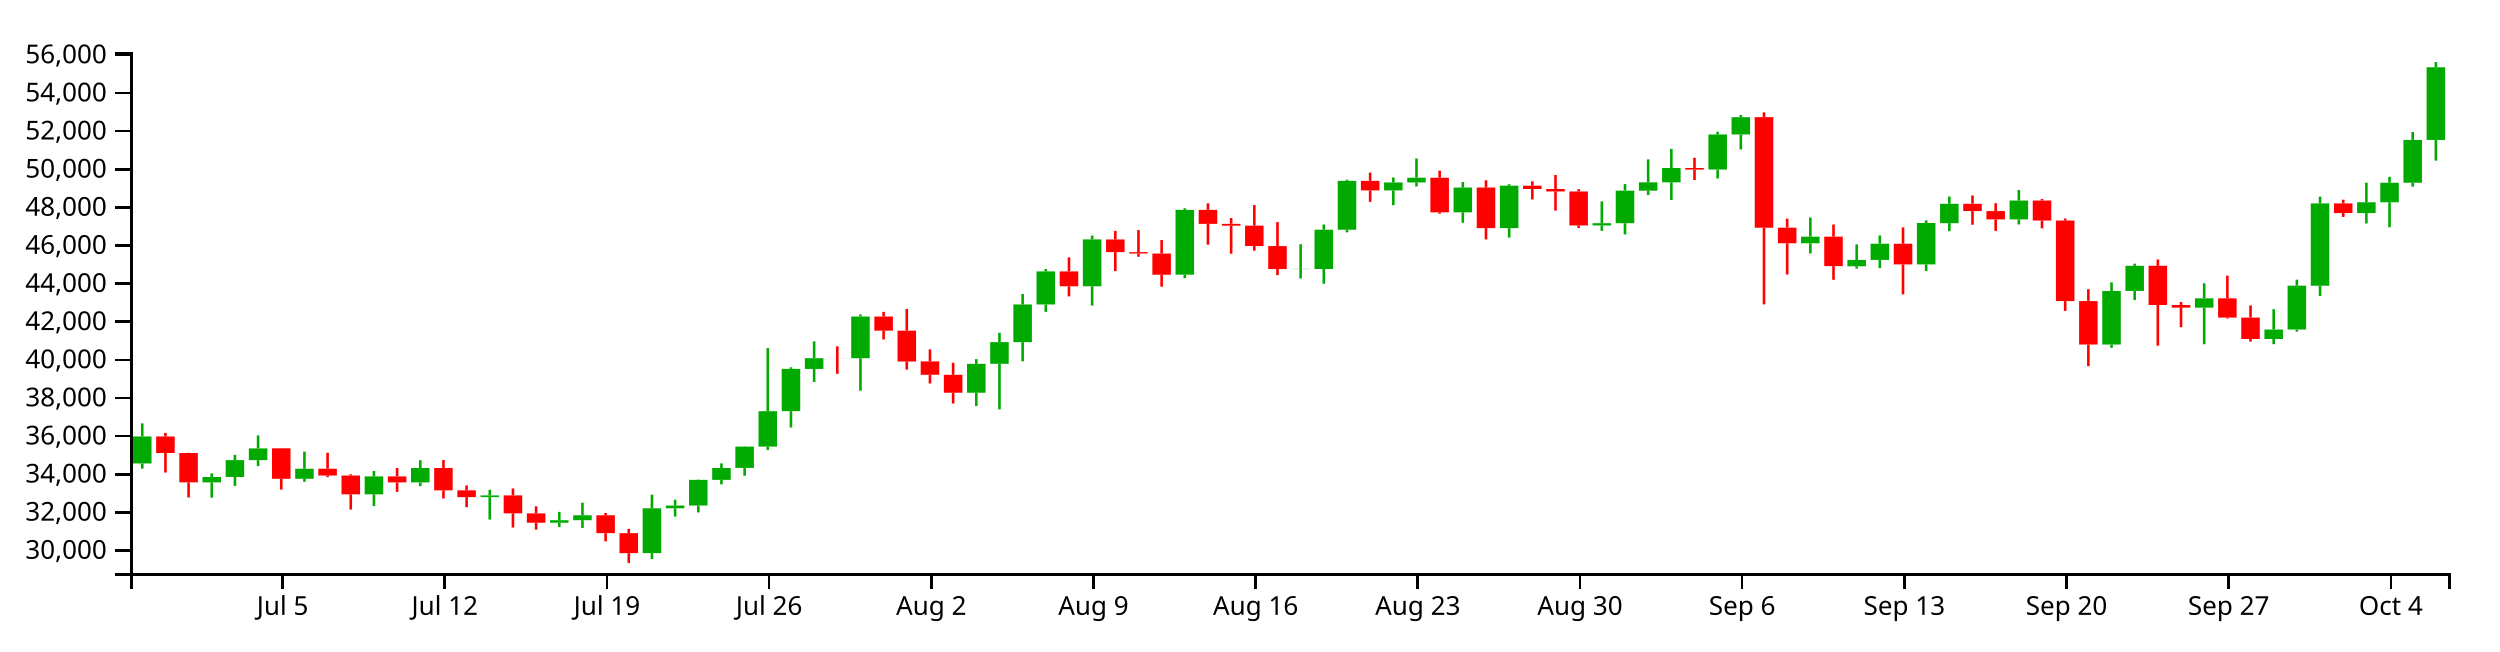
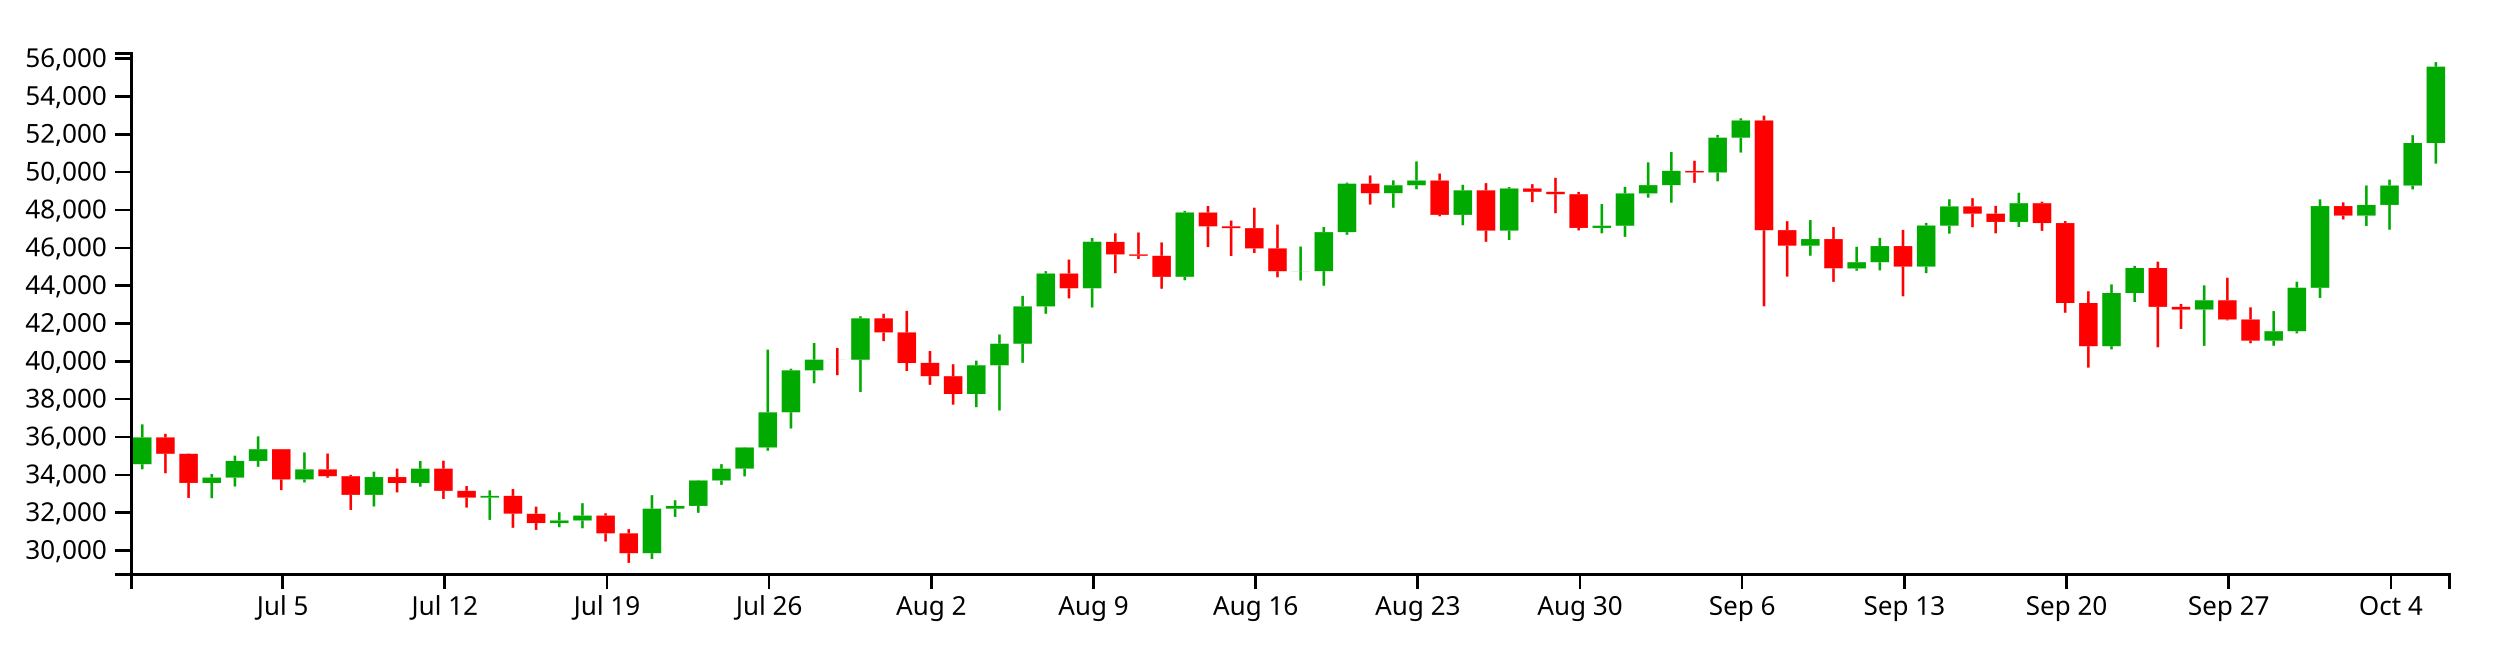
<svg xmlns="http://www.w3.org/2000/svg" version="1.1" width="960" height="250">
  <g transform="translate(50,20)">
    <style>.axis path,.axis line{fill:none;stroke:#000;shape-rendering:crispEdges;}path.candle{stroke:#000000;}path.candle.body{stroke-width:0;}path.candle.up{fill:#00AA00;stroke:#00AA00;}path.candle.down{fill:#FF0000;stroke:#FF0000;}</style>
    <g class="candlestick">
      <g class="data">
-         <path class="candle body up" d="M 1.068 157.974 l 7.117 0 L 8.185 147.605 l -7.117 0 L 1.068 157.974 M 27.757 165.238 l 7.117 0 L 34.874 163.158 l -7.117 0 L 27.757 165.238 M 36.653 163.158 l 7.117 0 L 43.77 156.699 l -7.117 0 L 36.653 163.158 M 45.55 156.699 l 7.117 0 L 52.667 152.181 l -7.117 0 L 45.55 156.699 M 63.343 163.864 l 7.117 0 L 70.46 159.986 l -7.117 0 L 63.343 163.864 M 90.032 169.824 l 7.117 0 L 97.149 162.944 l -7.117 0 L 90.032 169.824 M 107.825 165.234 l 7.117 0 L 114.942 159.701 l -7.117 0 L 107.825 165.234 M 134.514 170.897 l 7.117 0 L 141.631 170.232 l -7.117 0 L 134.514 170.897 M 161.204 180.742 l 7.117 0 L 168.321 179.745 l -7.117 0 L 161.204 180.742 M 170.1 179.745 l 7.117 0 L 177.217 177.854 l -7.117 0 L 170.1 179.745 M 196.789 192.404 l 7.117 0 L 203.906 175.175 l -7.117 0 L 196.789 192.404 M 205.686 175.175 l 7.117 0 L 212.803 174.126 l -7.117 0 L 205.686 175.175 M 214.582 174.128 l 7.117 0 L 221.699 164.274 l -7.117 0 L 214.582 174.128 M 223.479 164.274 l 7.117 0 L 230.596 159.707 l -7.117 0 L 223.479 164.274 M 232.375 159.682 l 7.117 0 L 239.492 151.489 l -7.117 0 L 232.375 159.682 M 241.271 151.489 l 7.117 0 L 248.389 137.902 l -7.117 0 L 241.271 151.489 M 250.168 137.874 l 7.117 0 L 257.285 121.653 l -7.117 0 L 250.168 137.874 M 259.064 121.662 l 7.117 0 L 266.182 117.542 l -7.117 0 L 259.064 121.662 M 276.857 117.55 l 7.117 0 L 283.974 101.538 l -7.117 0 L 276.857 117.55 M 321.339 130.807 l 7.117 0 L 328.457 119.711 l -7.117 0 L 321.339 130.807 M 330.236 119.711 l 7.117 0 L 337.353 111.373 l -7.117 0 L 330.236 119.711 M 339.132 111.373 l 7.117 0 L 346.25 96.924 l -7.117 0 L 339.132 111.373 M 348.029 96.924 l 7.117 0 L 355.146 84.221 l -7.117 0 L 348.029 96.924 M 365.822 89.916 l 7.117 0 L 372.939 71.92 l -7.117 0 L 365.822 89.916 M 401.407 85.483 l 7.117 0 L 408.525 60.601 l -7.117 0 L 401.407 85.483 M 445.89 83.318 l 7.117 0 L 453.007 83.25 l -7.117 0 L 445.89 83.318 M 454.786 83.293 l 7.117 0 L 461.903 68.208 l -7.117 0 L 454.786 83.293 M 463.683 68.208 l 7.117 0 L 470.8 49.459 l -7.117 0 L 463.683 68.208 M 481.475 53.122 l 7.117 0 L 488.593 50.068 l -7.117 0 L 481.475 53.122 M 490.372 50.068 l 7.117 0 L 497.489 48.241 l -7.117 0 L 490.372 50.068 M 508.165 61.523 l 7.117 0 L 515.282 52.014 l -7.117 0 L 508.165 61.523 M 525.958 67.598 l 7.117 0 L 533.075 51.307 l -7.117 0 L 525.958 67.598 M 561.543 66.581 l 7.117 0 L 568.661 65.717 l -7.117 0 L 561.543 66.581 M 570.44 65.717 l 7.117 0 L 577.557 53.205 l -7.117 0 L 570.44 65.717 M 579.336 53.206 l 7.117 0 L 586.453 50.014 l -7.117 0 L 579.336 53.206 M 588.233 50.014 l 7.117 0 L 595.35 44.507 l -7.117 0 L 588.233 50.014 M 606.026 45.104 l 7.117 0 L 613.143 31.643 l -7.117 0 L 606.026 45.104 M 614.922 31.643 l 7.117 0 L 622.039 25.005 l -7.117 0 L 614.922 31.643 M 641.611 73.421 l 7.117 0 L 648.729 70.882 l -7.117 0 L 641.611 73.421 M 659.404 82.248 l 7.117 0 L 666.521 79.822 l -7.117 0 L 659.404 82.248 M 668.301 79.822 l 7.117 0 L 675.418 73.59 l -7.117 0 L 668.301 79.822 M 686.094 81.527 l 7.117 0 L 693.211 65.64 l -7.117 0 L 686.094 81.527 M 694.99 65.7 l 7.117 0 L 702.107 58.249 l -7.117 0 L 694.99 65.7 M 721.679 64.26 l 7.117 0 L 728.796 56.995 l -7.117 0 L 721.679 64.26 M 757.265 112.313 l 7.117 0 L 764.382 91.751 l -7.117 0 L 757.265 112.313 M 766.162 91.731 l 7.117 0 L 773.279 82.079 l -7.117 0 L 766.162 91.731 M 792.851 98.14 l 7.117 0 L 799.968 94.552 l -7.117 0 L 792.851 98.14 M 819.54 110.184 l 7.117 0 L 826.657 106.53 l -7.117 0 L 819.54 110.184 M 828.437 106.53 l 7.117 0 L 835.554 89.699 l -7.117 0 L 828.437 106.53 M 837.333 89.728 l 7.117 0 L 844.45 58.101 l -7.117 0 L 837.333 89.728 M 855.126 61.809 l 7.117 0 L 862.243 57.673 l -7.117 0 L 855.126 61.809 M 864.022 57.673 l 7.117 0 L 871.14 50.173 l -7.117 0 L 864.022 57.673 M 872.919 50.173 l 7.117 0 L 880.036 33.728 l -7.117 0 L 872.919 50.173 M 881.815 33.728 l 7.117 0 L 888.932 5.84 l -7.117 0 L 881.815 33.728" />
-         <path class="candle body down" d="M 9.964 147.605 l 7.117 0 L 17.081 153.948 l -7.117 0 L 9.964 147.605 M 18.86 153.948 l 7.117 0 L 25.978 165.221 l -7.117 0 L 18.86 153.948 M 54.446 152.169 l 7.117 0 L 61.563 163.864 l -7.117 0 L 54.446 152.169 M 72.239 159.986 l 7.117 0 L 79.356 162.605 l -7.117 0 L 72.239 159.986 M 81.136 162.605 l 7.117 0 L 88.253 169.824 l -7.117 0 L 81.136 162.605 M 98.928 162.944 l 7.117 0 L 106.046 165.234 l -7.117 0 L 98.928 162.944 M 116.721 159.7 l 7.117 0 L 123.838 168.28 l -7.117 0 L 116.721 159.7 M 125.618 168.278 l 7.117 0 L 132.735 170.892 l -7.117 0 L 125.618 168.278 M 143.411 170.232 l 7.117 0 L 150.528 177.111 l -7.117 0 L 143.411 170.232 M 152.307 177.151 l 7.117 0 L 159.424 180.742 l -7.117 0 L 152.307 177.151 M 178.996 177.853 l 7.117 0 L 186.114 184.725 l -7.117 0 L 178.996 177.853 M 187.893 184.725 l 7.117 0 L 195.01 192.404 l -7.117 0 L 187.893 184.725 M 267.961 117.542 l 7.117 0 L 275.078 117.564 l -7.117 0 L 267.961 117.542 M 285.754 101.538 l 7.117 0 L 292.871 106.987 l -7.117 0 L 285.754 101.538 M 294.65 106.987 l 7.117 0 L 301.767 118.816 l -7.117 0 L 294.65 106.987 M 303.547 118.781 l 7.117 0 L 310.664 123.922 l -7.117 0 L 303.547 118.781 M 312.443 123.929 l 7.117 0 L 319.56 130.807 l -7.117 0 L 312.443 123.929 M 356.925 84.221 l 7.117 0 L 364.042 89.916 l -7.117 0 L 356.925 84.221 M 374.718 71.953 l 7.117 0 L 381.835 76.811 l -7.117 0 L 374.718 71.953 M 383.615 76.811 l 7.117 0 L 390.732 77.353 l -7.117 0 L 383.615 76.811 M 392.511 77.355 l 7.117 0 L 399.628 85.491 l -7.117 0 L 392.511 77.355 M 410.304 60.601 l 7.117 0 L 417.421 65.954 l -7.117 0 L 410.304 60.601 M 419.2 65.954 l 7.117 0 L 426.317 66.647 l -7.117 0 L 419.2 65.954 M 428.097 66.647 l 7.117 0 L 435.214 74.497 l -7.117 0 L 428.097 66.647 M 436.993 74.497 l 7.117 0 L 444.11 83.318 l -7.117 0 L 436.993 74.497 M 472.579 49.459 l 7.117 0 L 479.696 53.122 l -7.117 0 L 472.579 49.459 M 499.268 48.241 l 7.117 0 L 506.385 61.523 l -7.117 0 L 499.268 48.241 M 517.061 52.014 l 7.117 0 L 524.178 67.598 l -7.117 0 L 517.061 52.014 M 534.854 51.307 l 7.117 0 L 541.971 52.585 l -7.117 0 L 534.854 51.307 M 543.75 52.585 l 7.117 0 L 550.868 53.518 l -7.117 0 L 543.75 52.585 M 552.647 53.518 l 7.117 0 L 559.764 66.581 l -7.117 0 L 552.647 53.518 M 597.129 44.515 l 7.117 0 L 604.246 45.118 l -7.117 0 L 597.129 44.515 M 623.818 24.988 l 7.117 0 L 630.936 67.453 l -7.117 0 L 623.818 24.988 M 632.715 67.418 l 7.117 0 L 639.832 73.421 l -7.117 0 L 632.715 67.418 M 650.508 70.882 l 7.117 0 L 657.625 82.184 l -7.117 0 L 650.508 70.882 M 677.197 73.59 l 7.117 0 L 684.314 81.526 l -7.117 0 L 677.197 73.59 M 703.886 58.249 l 7.117 0 L 711.004 61.056 l -7.117 0 L 703.886 58.249 M 712.783 61.056 l 7.117 0 L 719.9 64.26 l -7.117 0 L 712.783 61.056 M 730.576 56.995 l 7.117 0 L 737.693 64.687 l -7.117 0 L 730.576 56.995 M 739.472 64.687 l 7.117 0 L 746.589 95.615 l -7.117 0 L 739.472 64.687 M 748.369 95.608 l 7.117 0 L 755.486 112.311 l -7.117 0 L 748.369 95.608 M 775.058 82.079 l 7.117 0 L 782.175 97.116 l -7.117 0 L 775.058 82.079 M 783.954 97.116 l 7.117 0 L 791.072 98.14 l -7.117 0 L 783.954 97.116 M 801.747 94.552 l 7.117 0 L 808.864 101.97 l -7.117 0 L 801.747 94.552 M 810.644 101.97 l 7.117 0 L 817.761 110.172 l -7.117 0 L 810.644 101.97 M 846.23 58.101 l 7.117 0 L 853.347 61.809 l -7.117 0 L 846.23 58.101" />
+         <path class="candle body up" d="M 1.068 158.255 l 7.117 0 L 8.185 147.963 l -7.117 0 L 1.068 158.255 M 27.757 165.466 l 7.117 0 L 34.874 163.401 l -7.117 0 L 27.757 165.466 M 36.653 163.401 l 7.117 0 L 43.77 156.99 l -7.117 0 L 36.653 163.401 M 45.55 156.99 l 7.117 0 L 52.667 152.505 l -7.117 0 L 45.55 156.99 M 63.343 164.101 l 7.117 0 L 70.46 160.252 l -7.117 0 L 63.343 164.101 M 90.032 170.018 l 7.117 0 L 97.149 163.189 l -7.117 0 L 90.032 170.018 M 107.825 165.462 l 7.117 0 L 114.942 159.969 l -7.117 0 L 107.825 165.462 M 134.514 171.083 l 7.117 0 L 141.631 170.423 l -7.117 0 L 134.514 171.083 M 161.204 180.856 l 7.117 0 L 168.321 179.866 l -7.117 0 L 161.204 180.856 M 170.1 179.866 l 7.117 0 L 177.217 177.988 l -7.117 0 L 170.1 179.866 M 196.789 192.432 l 7.117 0 L 203.906 175.33 l -7.117 0 L 196.789 192.432 M 205.686 175.33 l 7.117 0 L 212.803 174.289 l -7.117 0 L 205.686 175.33 M 214.582 174.291 l 7.117 0 L 221.699 164.509 l -7.117 0 L 214.582 174.291 M 223.479 164.509 l 7.117 0 L 230.596 159.975 l -7.117 0 L 223.479 164.509 M 232.375 159.951 l 7.117 0 L 239.492 151.818 l -7.117 0 L 232.375 159.951 M 241.271 151.818 l 7.117 0 L 248.389 138.331 l -7.117 0 L 241.271 151.818 M 250.168 138.304 l 7.117 0 L 257.285 122.201 l -7.117 0 L 250.168 138.304 M 259.064 122.211 l 7.117 0 L 266.182 118.121 l -7.117 0 L 259.064 122.211 M 276.857 118.129 l 7.117 0 L 283.974 102.235 l -7.117 0 L 276.857 118.129 M 321.339 131.288 l 7.117 0 L 328.457 120.274 l -7.117 0 L 321.339 131.288 M 330.236 120.274 l 7.117 0 L 337.353 111.998 l -7.117 0 L 330.236 120.274 M 339.132 111.998 l 7.117 0 L 346.25 97.654 l -7.117 0 L 339.132 111.998 M 348.029 97.654 l 7.117 0 L 355.146 85.046 l -7.117 0 L 348.029 97.654 M 365.822 90.699 l 7.117 0 L 372.939 72.835 l -7.117 0 L 365.822 90.699 M 401.407 86.299 l 7.117 0 L 408.525 61.599 l -7.117 0 L 401.407 86.299 M 445.89 84.149 l 7.117 0 L 453.007 84.081 l -7.117 0 L 445.89 84.149 M 454.786 84.124 l 7.117 0 L 461.903 69.15 l -7.117 0 L 454.786 84.124 M 463.683 69.15 l 7.117 0 L 470.8 50.539 l -7.117 0 L 463.683 69.15 M 481.475 54.176 l 7.117 0 L 488.593 51.144 l -7.117 0 L 481.475 54.176 M 490.372 51.144 l 7.117 0 L 497.489 49.331 l -7.117 0 L 490.372 51.144 M 508.165 62.515 l 7.117 0 L 515.282 53.076 l -7.117 0 L 508.165 62.515 M 525.958 68.545 l 7.117 0 L 533.075 52.374 l -7.117 0 L 525.958 68.545 M 561.543 67.535 l 7.117 0 L 568.661 66.678 l -7.117 0 L 561.543 67.535 M 570.44 66.678 l 7.117 0 L 577.557 54.258 l -7.117 0 L 570.44 66.678 M 579.336 54.259 l 7.117 0 L 586.453 51.09 l -7.117 0 L 579.336 54.259 M 588.233 51.09 l 7.117 0 L 595.35 45.624 l -7.117 0 L 588.233 51.09 M 606.026 46.216 l 7.117 0 L 613.143 32.854 l -7.117 0 L 606.026 46.216 M 614.922 32.854 l 7.117 0 L 622.039 26.265 l -7.117 0 L 614.922 32.854 M 641.611 74.325 l 7.117 0 L 648.729 71.805 l -7.117 0 L 641.611 74.325 M 659.404 83.087 l 7.117 0 L 666.521 80.678 l -7.117 0 L 659.404 83.087 M 668.301 80.679 l 7.117 0 L 675.418 74.492 l -7.117 0 L 668.301 80.679 M 686.094 82.371 l 7.117 0 L 693.211 66.601 l -7.117 0 L 686.094 82.371 M 694.99 66.661 l 7.117 0 L 702.107 59.265 l -7.117 0 L 694.99 66.661 M 721.679 65.232 l 7.117 0 L 728.796 58.02 l -7.117 0 L 721.679 65.232 M 757.265 112.93 l 7.117 0 L 764.382 92.52 l -7.117 0 L 757.265 112.93 M 766.162 92.5 l 7.117 0 L 773.279 82.919 l -7.117 0 L 766.162 92.5 M 792.851 98.862 l 7.117 0 L 799.968 95.301 l -7.117 0 L 792.851 98.862 M 819.54 110.817 l 7.117 0 L 826.657 107.19 l -7.117 0 L 819.54 110.817 M 828.437 107.19 l 7.117 0 L 835.554 90.483 l -7.117 0 L 828.437 107.19 M 837.333 90.512 l 7.117 0 L 844.45 59.118 l -7.117 0 L 837.333 90.512 M 855.126 62.799 l 7.117 0 L 862.243 58.694 l -7.117 0 L 855.126 62.799 M 864.022 58.694 l 7.117 0 L 871.14 51.248 l -7.117 0 L 864.022 58.694 M 872.919 51.248 l 7.117 0 L 880.036 34.924 l -7.117 0 L 872.919 51.248 M 881.815 34.924 l 7.117 0 L 888.932 5.61 l -7.117 0 L 881.815 34.924" />
+         <path class="candle body down" d="M 9.964 147.963 l 7.117 0 L 17.081 154.259 l -7.117 0 L 9.964 147.963 M 18.86 154.259 l 7.117 0 L 25.978 165.449 l -7.117 0 L 18.86 154.259 M 54.446 152.493 l 7.117 0 L 61.563 164.102 l -7.117 0 L 54.446 152.493 M 72.239 160.252 l 7.117 0 L 79.356 162.852 l -7.117 0 L 72.239 160.252 M 81.136 162.852 l 7.117 0 L 88.253 170.018 l -7.117 0 L 81.136 162.852 M 98.928 163.189 l 7.117 0 L 106.046 165.462 l -7.117 0 L 98.928 163.189 M 116.721 159.969 l 7.117 0 L 123.838 168.486 l -7.117 0 L 116.721 159.969 M 125.618 168.484 l 7.117 0 L 132.735 171.078 l -7.117 0 L 125.618 168.484 M 143.411 170.423 l 7.117 0 L 150.528 177.251 l -7.117 0 L 143.411 170.423 M 152.307 177.291 l 7.117 0 L 159.424 180.856 l -7.117 0 L 152.307 177.291 M 178.996 177.988 l 7.117 0 L 186.114 184.809 l -7.117 0 L 178.996 177.988 M 187.893 184.809 l 7.117 0 L 195.01 192.432 l -7.117 0 L 187.893 184.809 M 267.961 118.121 l 7.117 0 L 275.078 118.143 l -7.117 0 L 267.961 118.121 M 285.754 102.235 l 7.117 0 L 292.871 107.644 l -7.117 0 L 285.754 102.235 M 294.65 107.643 l 7.117 0 L 301.767 119.386 l -7.117 0 L 294.65 107.643 M 303.547 119.351 l 7.117 0 L 310.664 124.454 l -7.117 0 L 303.547 119.351 M 312.443 124.461 l 7.117 0 L 319.56 131.288 l -7.117 0 L 312.443 124.461 M 356.925 85.046 l 7.117 0 L 364.042 90.699 l -7.117 0 L 356.925 85.046 M 374.718 72.868 l 7.117 0 L 381.835 77.691 l -7.117 0 L 374.718 72.868 M 383.615 77.691 l 7.117 0 L 390.732 78.228 l -7.117 0 L 383.615 77.691 M 392.511 78.23 l 7.117 0 L 399.628 86.306 l -7.117 0 L 392.511 78.23 M 410.304 61.6 l 7.117 0 L 417.421 66.913 l -7.117 0 L 410.304 61.6 M 419.2 66.914 l 7.117 0 L 426.317 67.601 l -7.117 0 L 419.2 66.914 M 428.097 67.601 l 7.117 0 L 435.214 75.393 l -7.117 0 L 428.097 67.601 M 436.993 75.393 l 7.117 0 L 444.11 84.149 l -7.117 0 L 436.993 75.393 M 472.579 50.539 l 7.117 0 L 479.696 54.176 l -7.117 0 L 472.579 50.539 M 499.268 49.331 l 7.117 0 L 506.385 62.515 l -7.117 0 L 499.268 49.331 M 517.061 53.076 l 7.117 0 L 524.178 68.545 l -7.117 0 L 517.061 53.076 M 534.854 52.374 l 7.117 0 L 541.971 53.642 l -7.117 0 L 534.854 52.374 M 543.75 53.642 l 7.117 0 L 550.868 54.569 l -7.117 0 L 543.75 53.642 M 552.647 54.569 l 7.117 0 L 559.764 67.535 l -7.117 0 L 552.647 54.569 M 597.129 45.632 l 7.117 0 L 604.246 46.23 l -7.117 0 L 597.129 45.632 M 623.818 26.249 l 7.117 0 L 630.936 68.401 l -7.117 0 L 623.818 26.249 M 632.715 68.366 l 7.117 0 L 639.832 74.325 l -7.117 0 L 632.715 68.366 M 650.508 71.805 l 7.117 0 L 657.625 83.023 l -7.117 0 L 650.508 71.805 M 677.197 74.492 l 7.117 0 L 684.314 82.371 l -7.117 0 L 677.197 74.492 M 703.886 59.265 l 7.117 0 L 711.004 62.051 l -7.117 0 L 703.886 59.265 M 712.783 62.051 l 7.117 0 L 719.9 65.232 l -7.117 0 L 712.783 62.051 M 730.576 58.02 l 7.117 0 L 737.693 65.655 l -7.117 0 L 730.576 58.02 M 739.472 65.655 l 7.117 0 L 746.589 96.356 l -7.117 0 L 739.472 65.655 M 748.369 96.349 l 7.117 0 L 755.486 112.928 l -7.117 0 L 748.369 96.349 M 775.058 82.919 l 7.117 0 L 782.175 97.846 l -7.117 0 L 775.058 82.919 M 783.954 97.845 l 7.117 0 L 791.072 98.862 l -7.117 0 L 783.954 97.845 M 801.747 95.301 l 7.117 0 L 808.864 102.664 l -7.117 0 L 801.747 95.301 M 810.644 102.664 l 7.117 0 L 817.761 110.806 l -7.117 0 L 810.644 102.664 M 846.23 59.118 l 7.117 0 L 853.347 62.799 l -7.117 0 L 846.23 59.118" />
        <path class="candle body equal" />
-         <path class="candle wick up" d="M 4.626 142.568 L 4.626 147.605 M 4.626 157.974 L 4.626 159.946 M 31.315 161.764 L 31.315 163.158 M 31.315 165.238 L 31.315 171.117 M 40.212 154.676 L 40.212 156.699 M 40.212 163.158 L 40.212 166.596 M 49.108 147.194 L 49.108 152.181 M 49.108 156.699 L 49.108 158.982 M 66.901 153.407 L 66.901 159.986 M 66.901 163.864 L 66.901 165.021 M 93.591 160.864 L 93.591 162.944 M 93.591 169.824 L 93.591 174.322 M 111.383 156.722 L 111.383 159.701 M 111.383 165.234 L 111.383 166.672 M 138.073 168.08 L 138.073 170.232 M 138.073 170.897 L 138.073 179.526 M 164.762 176.556 L 164.762 179.745 M 164.762 180.742 L 164.762 182.349 M 173.659 173.049 L 173.659 177.854 M 173.659 179.745 L 173.659 182.754 M 200.348 169.954 L 200.348 175.175 M 200.348 192.404 L 200.348 194.656 M 209.244 171.905 L 209.244 174.126 M 209.244 175.175 L 209.244 178.37 M 218.141 164.157 L 218.141 164.274 M 218.141 174.128 L 218.141 176.787 M 227.037 157.937 L 227.037 159.707 M 227.037 164.274 L 227.037 165.979 M 235.934 151.365 L 235.934 151.489 M 235.934 159.682 L 235.934 162.686 M 244.83 113.66 L 244.83 137.902 M 244.83 151.489 L 244.83 152.772 M 253.727 121.033 L 253.727 121.653 M 253.727 137.874 L 253.727 144.156 M 262.623 111.098 L 262.623 117.542 M 262.623 121.662 L 262.623 126.672 M 280.416 100.73 L 280.416 101.538 M 280.416 117.55 L 280.416 130.03 M 324.898 117.907 L 324.898 119.711 M 324.898 130.807 L 324.898 135.919 M 333.794 107.805 L 333.794 111.373 M 333.794 119.711 L 333.794 137.206 M 342.691 92.858 L 342.691 96.924 M 342.691 111.373 L 342.691 118.755 M 351.587 83.288 L 351.587 84.221 M 351.587 96.924 L 351.587 99.781 M 369.38 70.451 L 369.38 71.92 M 369.38 89.916 L 369.38 97.347 M 404.966 59.972 L 404.966 60.601 M 404.966 85.483 L 404.966 86.82 M 449.448 73.774 L 449.448 83.25 M 449.448 83.318 L 449.448 86.923 M 458.345 66.214 L 458.345 68.208 M 458.345 83.293 L 458.345 88.94 M 467.241 49.016 L 467.241 49.459 M 467.241 68.208 L 467.241 69.215 M 485.034 48.16 L 485.034 50.068 M 485.034 53.122 L 485.034 58.771 M 493.93 40.841 L 493.93 48.241 M 493.93 50.068 L 493.93 51.607 M 511.723 49.885 L 511.723 52.014 M 511.723 61.523 L 511.723 65.532 M 529.516 50.722 L 529.516 51.307 M 529.516 67.598 L 529.516 71.227 M 565.102 57.336 L 565.102 65.717 M 565.102 66.581 L 565.102 68.651 M 573.998 50.677 L 573.998 53.205 M 573.998 65.717 L 573.998 70.027 M 582.895 41.206 L 582.895 50.014 M 582.895 53.206 L 582.895 54.863 M 591.791 37.182 L 591.791 44.507 M 591.791 50.014 L 591.791 56.818 M 609.584 30.595 L 609.584 31.643 M 609.584 45.104 L 609.584 48.525 M 618.481 24.155 L 618.481 25.005 M 618.481 31.643 L 618.481 37.406 M 645.17 63.529 L 645.17 70.882 M 645.17 73.421 L 645.17 77.338 M 662.963 73.863 L 662.963 79.822 M 662.963 82.248 L 662.963 83.126 M 671.859 70.408 L 671.859 73.59 M 671.859 79.822 L 671.859 82.98 M 689.652 64.626 L 689.652 65.64 M 689.652 81.527 L 689.652 84.061 M 698.549 55.478 L 698.549 58.249 M 698.549 65.7 L 698.549 68.781 M 725.238 52.966 L 725.238 56.995 M 725.238 64.26 L 725.238 66.196 M 760.824 88.407 L 760.824 91.751 M 760.824 112.313 L 760.824 113.547 M 769.72 81.254 L 769.72 82.079 M 769.72 91.731 L 769.72 95.224 M 796.409 88.777 L 796.409 94.552 M 796.409 98.14 L 796.409 112.196 M 823.099 98.73 L 823.099 106.53 M 823.099 110.184 L 823.099 112.168 M 831.995 87.377 L 831.995 89.699 M 831.995 106.53 L 831.995 107.365 M 840.892 55.515 L 840.892 58.101 M 840.892 89.728 L 840.892 93.658 M 858.685 50.15 L 858.685 57.673 M 858.685 61.809 L 858.685 65.812 M 867.581 47.895 L 867.581 50.173 M 867.581 57.673 L 867.581 67.253 M 876.477 30.695 L 876.477 33.728 M 876.477 50.173 L 876.477 51.655 M 885.374 3.846 L 885.374 5.84 M 885.374 33.728 L 885.374 41.702" style="stroke-width: 1px;" />
-         <path class="candle wick down" d="M 13.523 146.227 L 13.523 147.605 M 13.523 153.948 L 13.523 161.468 M 22.419 153.856 L 22.419 153.948 M 22.419 165.221 L 22.419 171.03 M 58.005 152.127 L 58.005 152.169 M 58.005 163.864 L 58.005 167.996 M 75.798 153.845 L 75.798 159.986 M 75.798 162.605 L 75.798 163.222 M 84.694 162.111 L 84.694 162.605 M 84.694 169.824 L 84.694 175.669 M 102.487 159.679 L 102.487 162.944 M 102.487 165.234 L 102.487 168.879 M 120.28 156.631 L 120.28 159.7 M 120.28 168.28 L 120.28 171.415 M 129.176 166.426 L 129.176 168.278 M 129.176 170.892 L 129.176 174.753 M 146.969 167.559 L 146.969 170.232 M 146.969 177.111 L 146.969 182.578 M 155.866 174.409 L 155.866 177.151 M 155.866 180.742 L 155.866 183.405 M 182.555 176.972 L 182.555 177.853 M 182.555 184.725 L 182.555 187.888 M 191.451 183.09 L 191.451 184.725 M 191.451 192.404 L 191.451 196.154 M 271.519 113.001 L 271.519 117.542 M 271.519 117.564 L 271.519 123.54 M 289.312 99.769 L 289.312 101.538 M 289.312 106.987 L 289.312 110.366 M 298.209 98.664 L 298.209 106.987 M 298.209 118.816 L 298.209 121.915 M 307.105 114.172 L 307.105 118.781 M 307.105 123.922 L 307.105 127.272 M 316.002 119.295 L 316.002 123.929 M 316.002 130.807 L 316.002 134.942 M 360.484 78.824 L 360.484 84.221 M 360.484 89.916 L 360.484 93.82 M 378.277 68.651 L 378.277 71.953 M 378.277 76.811 L 378.277 84.097 M 387.173 68.333 L 387.173 76.811 M 387.173 77.353 L 387.173 78.596 M 396.07 72.178 L 396.07 77.355 M 396.07 85.491 L 396.07 90.094 M 413.862 58.083 L 413.862 60.601 M 413.862 65.954 L 413.862 73.986 M 422.759 63.731 L 422.759 65.954 M 422.759 66.647 L 422.759 77.433 M 431.655 58.743 L 431.655 66.647 M 431.655 74.497 L 431.655 76.263 M 440.552 65.285 L 440.552 74.497 M 440.552 83.318 L 440.552 85.659 M 476.138 46.278 L 476.138 49.459 M 476.138 53.122 L 476.138 57.513 M 502.827 45.525 L 502.827 48.241 M 502.827 61.523 L 502.827 62.065 M 520.62 49.237 L 520.62 52.014 M 520.62 67.598 L 520.62 71.945 M 538.413 49.631 L 538.413 51.307 M 538.413 52.585 L 538.413 56.599 M 547.309 47.192 L 547.309 52.585 M 547.309 53.518 L 547.309 60.875 M 556.206 52.634 L 556.206 53.518 M 556.206 66.581 L 556.206 67.532 M 600.688 40.58 L 600.688 44.515 M 600.688 45.118 L 600.688 49.111 M 627.377 23.13 L 627.377 24.988 M 627.377 67.453 L 627.377 96.878 M 636.273 63.96 L 636.273 67.418 M 636.273 73.421 L 636.273 85.396 M 654.066 66.214 L 654.066 70.882 M 654.066 82.184 L 654.066 87.443 M 680.756 67.334 L 680.756 73.59 M 680.756 81.526 L 680.756 93.022 M 707.445 55.061 L 707.445 58.249 M 707.445 61.056 L 707.445 66.301 M 716.341 58.039 L 716.341 61.056 M 716.341 64.26 L 716.341 68.655 M 734.134 56.409 L 734.134 56.995 M 734.134 64.687 L 734.134 67.706 M 743.031 63.914 L 743.031 64.687 M 743.031 95.615 L 743.031 99.389 M 751.927 91.053 L 751.927 95.608 M 751.927 112.311 L 751.927 120.612 M 778.617 79.629 L 778.617 82.079 M 778.617 97.116 L 778.617 112.745 M 787.513 95.972 L 787.513 97.116 M 787.513 98.14 L 787.513 105.637 M 805.306 85.85 L 805.306 94.552 M 805.306 101.97 L 805.306 102.331 M 814.202 97.286 L 814.202 101.97 M 814.202 110.172 L 814.202 111.186 M 849.788 56.674 L 849.788 58.101 M 849.788 61.809 L 849.788 63.307" style="stroke-width: 1px;" />
+         <path class="candle wick up" d="M 4.626 142.963 L 4.626 147.963 M 4.626 158.255 L 4.626 160.213 M 31.315 162.017 L 31.315 163.401 M 31.315 165.466 L 31.315 171.302 M 40.212 154.981 L 40.212 156.99 M 40.212 163.401 L 40.212 166.814 M 49.108 147.555 L 49.108 152.505 M 49.108 156.99 L 49.108 159.256 M 66.901 153.722 L 66.901 160.252 M 66.901 164.101 L 66.901 165.25 M 93.591 161.124 L 93.591 163.189 M 93.591 170.018 L 93.591 174.483 M 111.383 157.012 L 111.383 159.969 M 111.383 165.462 L 111.383 166.889 M 138.073 168.287 L 138.073 170.423 M 138.073 171.083 L 138.073 179.649 M 164.762 176.7 L 164.762 179.866 M 164.762 180.856 L 164.762 182.451 M 173.659 173.22 L 173.659 177.988 M 173.659 179.866 L 173.659 182.853 M 200.348 170.147 L 200.348 175.33 M 200.348 192.432 L 200.348 194.667 M 209.244 172.084 L 209.244 174.289 M 209.244 175.33 L 209.244 178.501 M 218.141 164.393 L 218.141 164.509 M 218.141 174.291 L 218.141 176.929 M 227.037 158.218 L 227.037 159.975 M 227.037 164.509 L 227.037 166.201 M 235.934 151.695 L 235.934 151.818 M 235.934 159.951 L 235.934 162.932 M 244.83 114.268 L 244.83 138.331 M 244.83 151.818 L 244.83 153.091 M 253.727 121.586 L 253.727 122.201 M 253.727 138.304 L 253.727 144.539 M 262.623 111.725 L 262.623 118.121 M 262.623 122.211 L 262.623 127.184 M 280.416 101.433 L 280.416 102.235 M 280.416 118.129 L 280.416 130.517 M 324.898 118.484 L 324.898 120.274 M 324.898 131.288 L 324.898 136.362 M 333.794 108.456 L 333.794 111.998 M 333.794 120.274 L 333.794 137.64 M 342.691 93.619 L 342.691 97.654 M 342.691 111.998 L 342.691 119.325 M 351.587 84.12 L 351.587 85.046 M 351.587 97.654 L 351.587 100.491 M 369.38 71.377 L 369.38 72.835 M 369.38 90.699 L 369.38 98.075 M 404.966 60.975 L 404.966 61.599 M 404.966 86.299 L 404.966 87.626 M 449.448 74.676 L 449.448 84.081 M 449.448 84.149 L 449.448 87.728 M 458.345 67.171 L 458.345 69.15 M 458.345 84.124 L 458.345 89.73 M 467.241 50.1 L 467.241 50.539 M 467.241 69.15 L 467.241 70.15 M 485.034 49.25 L 485.034 51.144 M 485.034 54.176 L 485.034 59.783 M 493.93 41.985 L 493.93 49.331 M 493.93 51.144 L 493.93 52.671 M 511.723 50.962 L 511.723 53.076 M 511.723 62.515 L 511.723 66.494 M 529.516 51.793 L 529.516 52.374 M 529.516 68.545 L 529.516 72.148 M 565.102 58.359 L 565.102 66.678 M 565.102 67.535 L 565.102 69.591 M 573.998 51.749 L 573.998 54.258 M 573.998 66.678 L 573.998 70.956 M 582.895 42.347 L 582.895 51.09 M 582.895 54.259 L 582.895 55.904 M 591.791 38.353 L 591.791 45.624 M 591.791 51.09 L 591.791 57.845 M 609.584 31.815 L 609.584 32.854 M 609.584 46.216 L 609.584 49.613 M 618.481 25.422 L 618.481 26.265 M 618.481 32.854 L 618.481 38.576 M 645.17 64.506 L 645.17 71.805 M 645.17 74.325 L 645.17 78.213 M 662.963 74.763 L 662.963 80.678 M 662.963 83.087 L 662.963 83.958 M 671.859 71.334 L 671.859 74.492 M 671.859 80.679 L 671.859 83.814 M 689.652 65.595 L 689.652 66.601 M 689.652 82.371 L 689.652 84.886 M 698.549 56.514 L 698.549 59.265 M 698.549 66.661 L 698.549 69.719 M 725.238 54.021 L 725.238 58.02 M 725.238 65.232 L 725.238 67.153 M 760.824 89.201 L 760.824 92.52 M 760.824 112.93 L 760.824 114.156 M 769.72 82.1 L 769.72 82.919 M 769.72 92.5 L 769.72 95.968 M 796.409 89.568 L 796.409 95.301 M 796.409 98.862 L 796.409 112.815 M 823.099 99.448 L 823.099 107.19 M 823.099 110.817 L 823.099 112.787 M 831.995 88.178 L 831.995 90.483 M 831.995 107.19 L 831.995 108.019 M 840.892 56.551 L 840.892 59.118 M 840.892 90.512 L 840.892 94.413 M 858.685 51.225 L 858.685 58.694 M 858.685 62.799 L 858.685 66.772 M 867.581 48.987 L 867.581 51.248 M 867.581 58.694 L 867.581 68.203 M 876.477 31.914 L 876.477 34.924 M 876.477 51.248 L 876.477 52.719 M 885.374 3.846 L 885.374 5.61 M 885.374 34.924 L 885.374 42.839" style="stroke-width: 1px;" />
+         <path class="candle wick down" d="M 13.523 146.595 L 13.523 147.963 M 13.523 154.259 L 13.523 161.723 M 22.419 154.168 L 22.419 154.259 M 22.419 165.449 L 22.419 171.215 M 58.005 152.452 L 58.005 152.493 M 58.005 164.102 L 58.005 168.203 M 75.798 154.157 L 75.798 160.252 M 75.798 162.852 L 75.798 163.465 M 84.694 162.362 L 84.694 162.852 M 84.694 170.018 L 84.694 175.82 M 102.487 159.947 L 102.487 163.189 M 102.487 165.462 L 102.487 169.08 M 120.28 156.922 L 120.28 159.969 M 120.28 168.486 L 120.28 171.597 M 129.176 166.645 L 129.176 168.484 M 129.176 171.078 L 129.176 174.91 M 146.969 167.769 L 146.969 170.423 M 146.969 177.251 L 146.969 182.678 M 155.866 174.57 L 155.866 177.291 M 155.866 180.856 L 155.866 183.499 M 182.555 177.113 L 182.555 177.988 M 182.555 184.809 L 182.555 187.949 M 191.451 183.186 L 191.451 184.809 M 191.451 192.432 L 191.451 196.154 M 271.519 113.614 L 271.519 118.121 M 271.519 118.143 L 271.519 124.075 M 289.312 100.479 L 289.312 102.235 M 289.312 107.644 L 289.312 110.997 M 298.209 99.383 L 298.209 107.643 M 298.209 119.386 L 298.209 122.462 M 307.105 114.776 L 307.105 119.351 M 307.105 124.454 L 307.105 127.78 M 316.002 119.861 L 316.002 124.461 M 316.002 131.288 L 316.002 135.393 M 360.484 79.688 L 360.484 85.046 M 360.484 90.699 L 360.484 94.573 M 378.277 69.591 L 378.277 72.868 M 378.277 77.691 L 378.277 84.923 M 387.173 69.275 L 387.173 77.691 M 387.173 78.228 L 387.173 79.462 M 396.07 73.091 L 396.07 78.23 M 396.07 86.306 L 396.07 90.876 M 413.862 59.1 L 413.862 61.6 M 413.862 66.913 L 413.862 74.886 M 422.759 64.707 L 422.759 66.914 M 422.759 67.601 L 422.759 78.308 M 431.655 59.756 L 431.655 67.601 M 431.655 75.393 L 431.655 77.146 M 440.552 66.249 L 440.552 75.393 M 440.552 84.149 L 440.552 86.473 M 476.138 47.382 L 476.138 50.539 M 476.138 54.176 L 476.138 58.534 M 502.827 46.634 L 502.827 49.331 M 502.827 62.515 L 502.827 63.052 M 520.62 50.319 L 520.62 53.076 M 520.62 68.545 L 520.62 72.86 M 538.413 50.71 L 538.413 52.374 M 538.413 53.642 L 538.413 57.627 M 547.309 48.289 L 547.309 53.642 M 547.309 54.569 L 547.309 61.872 M 556.206 53.691 L 556.206 54.569 M 556.206 67.535 L 556.206 68.479 M 600.688 41.726 L 600.688 45.632 M 600.688 46.23 L 600.688 50.194 M 627.377 24.405 L 627.377 26.249 M 627.377 68.401 L 627.377 97.61 M 636.273 64.934 L 636.273 68.366 M 636.273 74.325 L 636.273 86.212 M 654.066 67.171 L 654.066 71.805 M 654.066 83.023 L 654.066 88.244 M 680.756 68.283 L 680.756 74.492 M 680.756 82.371 L 680.756 93.782 M 707.445 56.1 L 707.445 59.265 M 707.445 62.051 L 707.445 67.258 M 716.341 59.057 L 716.341 62.051 M 716.341 65.232 L 716.341 69.594 M 734.134 57.438 L 734.134 58.02 M 734.134 65.655 L 734.134 68.652 M 743.031 64.889 L 743.031 65.655 M 743.031 96.356 L 743.031 100.102 M 751.927 91.827 L 751.927 96.349 M 751.927 112.928 L 751.927 121.169 M 778.617 80.487 L 778.617 82.919 M 778.617 97.846 L 778.617 113.36 M 787.513 96.71 L 787.513 97.845 M 787.513 98.862 L 787.513 106.304 M 805.306 86.662 L 805.306 95.301 M 805.306 102.664 L 805.306 103.022 M 814.202 98.014 L 814.202 102.664 M 814.202 110.806 L 814.202 111.812 M 849.788 57.701 L 849.788 59.118 M 849.788 62.799 L 849.788 64.286" style="stroke-width: 1px;" />
        <path class="candle wick equal" style="stroke-width: 1px;" />
      </g>
    </g>
    <g class="x axis" transform="translate(0,200)" fill="none" font-size="10" font-family="sans-serif" text-anchor="middle">
      <path class="domain" stroke="#000" d="M0.5,6V0.5H890.5V6" />
      <g class="tick" opacity="1" transform="translate(58.0048,0)">
        <line stroke="#000" y2="6" x1="0.5" x2="0.5" />
        <text fill="#000" y="9" x="0.5" dy="0.71em">Jul  5</text>
      </g>
      <g class="tick" opacity="1" transform="translate(120.2799,0)">
        <line stroke="#000" y2="6" x1="0.5" x2="0.5" />
        <text fill="#000" y="9" x="0.5" dy="0.71em">Jul 12</text>
      </g>
      <g class="tick" opacity="1" transform="translate(182.555,0)">
        <line stroke="#000" y2="6" x1="0.5" x2="0.5" />
        <text fill="#000" y="9" x="0.5" dy="0.71em">Jul 19</text>
      </g>
      <g class="tick" opacity="1" transform="translate(244.8301,0)">
        <line stroke="#000" y2="6" x1="0.5" x2="0.5" />
        <text fill="#000" y="9" x="0.5" dy="0.71em">Jul 26</text>
      </g>
      <g class="tick" opacity="1" transform="translate(307.1052,0)">
        <line stroke="#000" y2="6" x1="0.5" x2="0.5" />
        <text fill="#000" y="9" x="0.5" dy="0.71em">Aug  2</text>
      </g>
      <g class="tick" opacity="1" transform="translate(369.3802,0)">
        <line stroke="#000" y2="6" x1="0.5" x2="0.5" />
        <text fill="#000" y="9" x="0.5" dy="0.71em">Aug  9</text>
      </g>
      <g class="tick" opacity="1" transform="translate(431.6553,0)">
        <line stroke="#000" y2="6" x1="0.5" x2="0.5" />
        <text fill="#000" y="9" x="0.5" dy="0.71em">Aug 16</text>
      </g>
      <g class="tick" opacity="1" transform="translate(493.9304,0)">
        <line stroke="#000" y2="6" x1="0.5" x2="0.5" />
        <text fill="#000" y="9" x="0.5" dy="0.71em">Aug 23</text>
      </g>
      <g class="tick" opacity="1" transform="translate(556.2055,0)">
        <line stroke="#000" y2="6" x1="0.5" x2="0.5" />
        <text fill="#000" y="9" x="0.5" dy="0.71em">Aug 30</text>
      </g>
      <g class="tick" opacity="1" transform="translate(618.4806,0)">
        <line stroke="#000" y2="6" x1="0.5" x2="0.5" />
        <text fill="#000" y="9" x="0.5" dy="0.71em">Sep  6</text>
      </g>
      <g class="tick" opacity="1" transform="translate(680.7557,0)">
        <line stroke="#000" y2="6" x1="0.5" x2="0.5" />
        <text fill="#000" y="9" x="0.5" dy="0.71em">Sep 13</text>
      </g>
      <g class="tick" opacity="1" transform="translate(743.0308,0)">
        <line stroke="#000" y2="6" x1="0.5" x2="0.5" />
        <text fill="#000" y="9" x="0.5" dy="0.71em">Sep 20</text>
      </g>
      <g class="tick" opacity="1" transform="translate(805.3059,0)">
        <line stroke="#000" y2="6" x1="0.5" x2="0.5" />
        <text fill="#000" y="9" x="0.5" dy="0.71em">Sep 27</text>
      </g>
      <g class="tick" opacity="1" transform="translate(867.581,0)">
        <line stroke="#000" y2="6" x1="0.5" x2="0.5" />
        <text fill="#000" y="9" x="0.5" dy="0.71em">Oct  4</text>
      </g>
    </g>
    <g class="y axis" fill="none" font-size="10" font-family="sans-serif" text-anchor="end">
      <path class="domain" stroke="#000" d="M-6,200.5H0.5V0.5H-6" />
-       <g class="tick" opacity="1" transform="translate(0,190.8699)">
+       <g class="tick" opacity="1" transform="translate(0,190.9088)">
        <line stroke="#000" x2="-6" y1="0.5" y2="0.5" />
        <text fill="#000" x="-9" y="0.5" dy="0.32em">30,000</text>
      </g>
-       <g class="tick" opacity="1" transform="translate(0,176.2329)">
+       <g class="tick" opacity="1" transform="translate(0,176.3797)">
        <line stroke="#000" x2="-6" y1="0.5" y2="0.5" />
        <text fill="#000" x="-9" y="0.5" dy="0.32em">32,000</text>
      </g>
-       <g class="tick" opacity="1" transform="translate(0,161.596)">
+       <g class="tick" opacity="1" transform="translate(0,161.8505)">
        <line stroke="#000" x2="-6" y1="0.5" y2="0.5" />
        <text fill="#000" x="-9" y="0.5" dy="0.32em">34,000</text>
      </g>
-       <g class="tick" opacity="1" transform="translate(0,146.959)">
+       <g class="tick" opacity="1" transform="translate(0,147.3214)">
        <line stroke="#000" x2="-6" y1="0.5" y2="0.5" />
        <text fill="#000" x="-9" y="0.5" dy="0.32em">36,000</text>
      </g>
-       <g class="tick" opacity="1" transform="translate(0,132.3221)">
+       <g class="tick" opacity="1" transform="translate(0,132.7923)">
        <line stroke="#000" x2="-6" y1="0.5" y2="0.5" />
        <text fill="#000" x="-9" y="0.5" dy="0.32em">38,000</text>
      </g>
-       <g class="tick" opacity="1" transform="translate(0,117.6851)">
+       <g class="tick" opacity="1" transform="translate(0,118.2631)">
        <line stroke="#000" x2="-6" y1="0.5" y2="0.5" />
        <text fill="#000" x="-9" y="0.5" dy="0.32em">40,000</text>
      </g>
-       <g class="tick" opacity="1" transform="translate(0,103.0481)">
+       <g class="tick" opacity="1" transform="translate(0,103.734)">
        <line stroke="#000" x2="-6" y1="0.5" y2="0.5" />
        <text fill="#000" x="-9" y="0.5" dy="0.32em">42,000</text>
      </g>
-       <g class="tick" opacity="1" transform="translate(0,88.41119)">
+       <g class="tick" opacity="1" transform="translate(0,89.20485)">
        <line stroke="#000" x2="-6" y1="0.5" y2="0.5" />
        <text fill="#000" x="-9" y="0.5" dy="0.32em">44,000</text>
      </g>
-       <g class="tick" opacity="1" transform="translate(0,73.77423)">
+       <g class="tick" opacity="1" transform="translate(0,74.67571)">
        <line stroke="#000" x2="-6" y1="0.5" y2="0.5" />
        <text fill="#000" x="-9" y="0.5" dy="0.32em">46,000</text>
      </g>
-       <g class="tick" opacity="1" transform="translate(0,59.13727)">
+       <g class="tick" opacity="1" transform="translate(0,60.14657)">
        <line stroke="#000" x2="-6" y1="0.5" y2="0.5" />
        <text fill="#000" x="-9" y="0.5" dy="0.32em">48,000</text>
      </g>
-       <g class="tick" opacity="1" transform="translate(0,44.50031)">
+       <g class="tick" opacity="1" transform="translate(0,45.61743)">
        <line stroke="#000" x2="-6" y1="0.5" y2="0.5" />
        <text fill="#000" x="-9" y="0.5" dy="0.32em">50,000</text>
      </g>
-       <g class="tick" opacity="1" transform="translate(0,29.86335)">
+       <g class="tick" opacity="1" transform="translate(0,31.08829)">
        <line stroke="#000" x2="-6" y1="0.5" y2="0.5" />
        <text fill="#000" x="-9" y="0.5" dy="0.32em">52,000</text>
      </g>
-       <g class="tick" opacity="1" transform="translate(0,15.22639)">
+       <g class="tick" opacity="1" transform="translate(0,16.55915)">
        <line stroke="#000" x2="-6" y1="0.5" y2="0.5" />
        <text fill="#000" x="-9" y="0.5" dy="0.32em">54,000</text>
      </g>
-       <g class="tick" opacity="1" transform="translate(0,0.5894304)">
+       <g class="tick" opacity="1" transform="translate(0,2.030011)">
        <line stroke="#000" x2="-6" y1="0.5" y2="0.5" />
        <text fill="#000" x="-9" y="0.5" dy="0.32em">56,000</text>
      </g>
      <text transform="rotate(-90)" y="6" dy=".71em" style="text-anchor: end;">Price ($)</text>
    </g>
  </g>
</svg>
